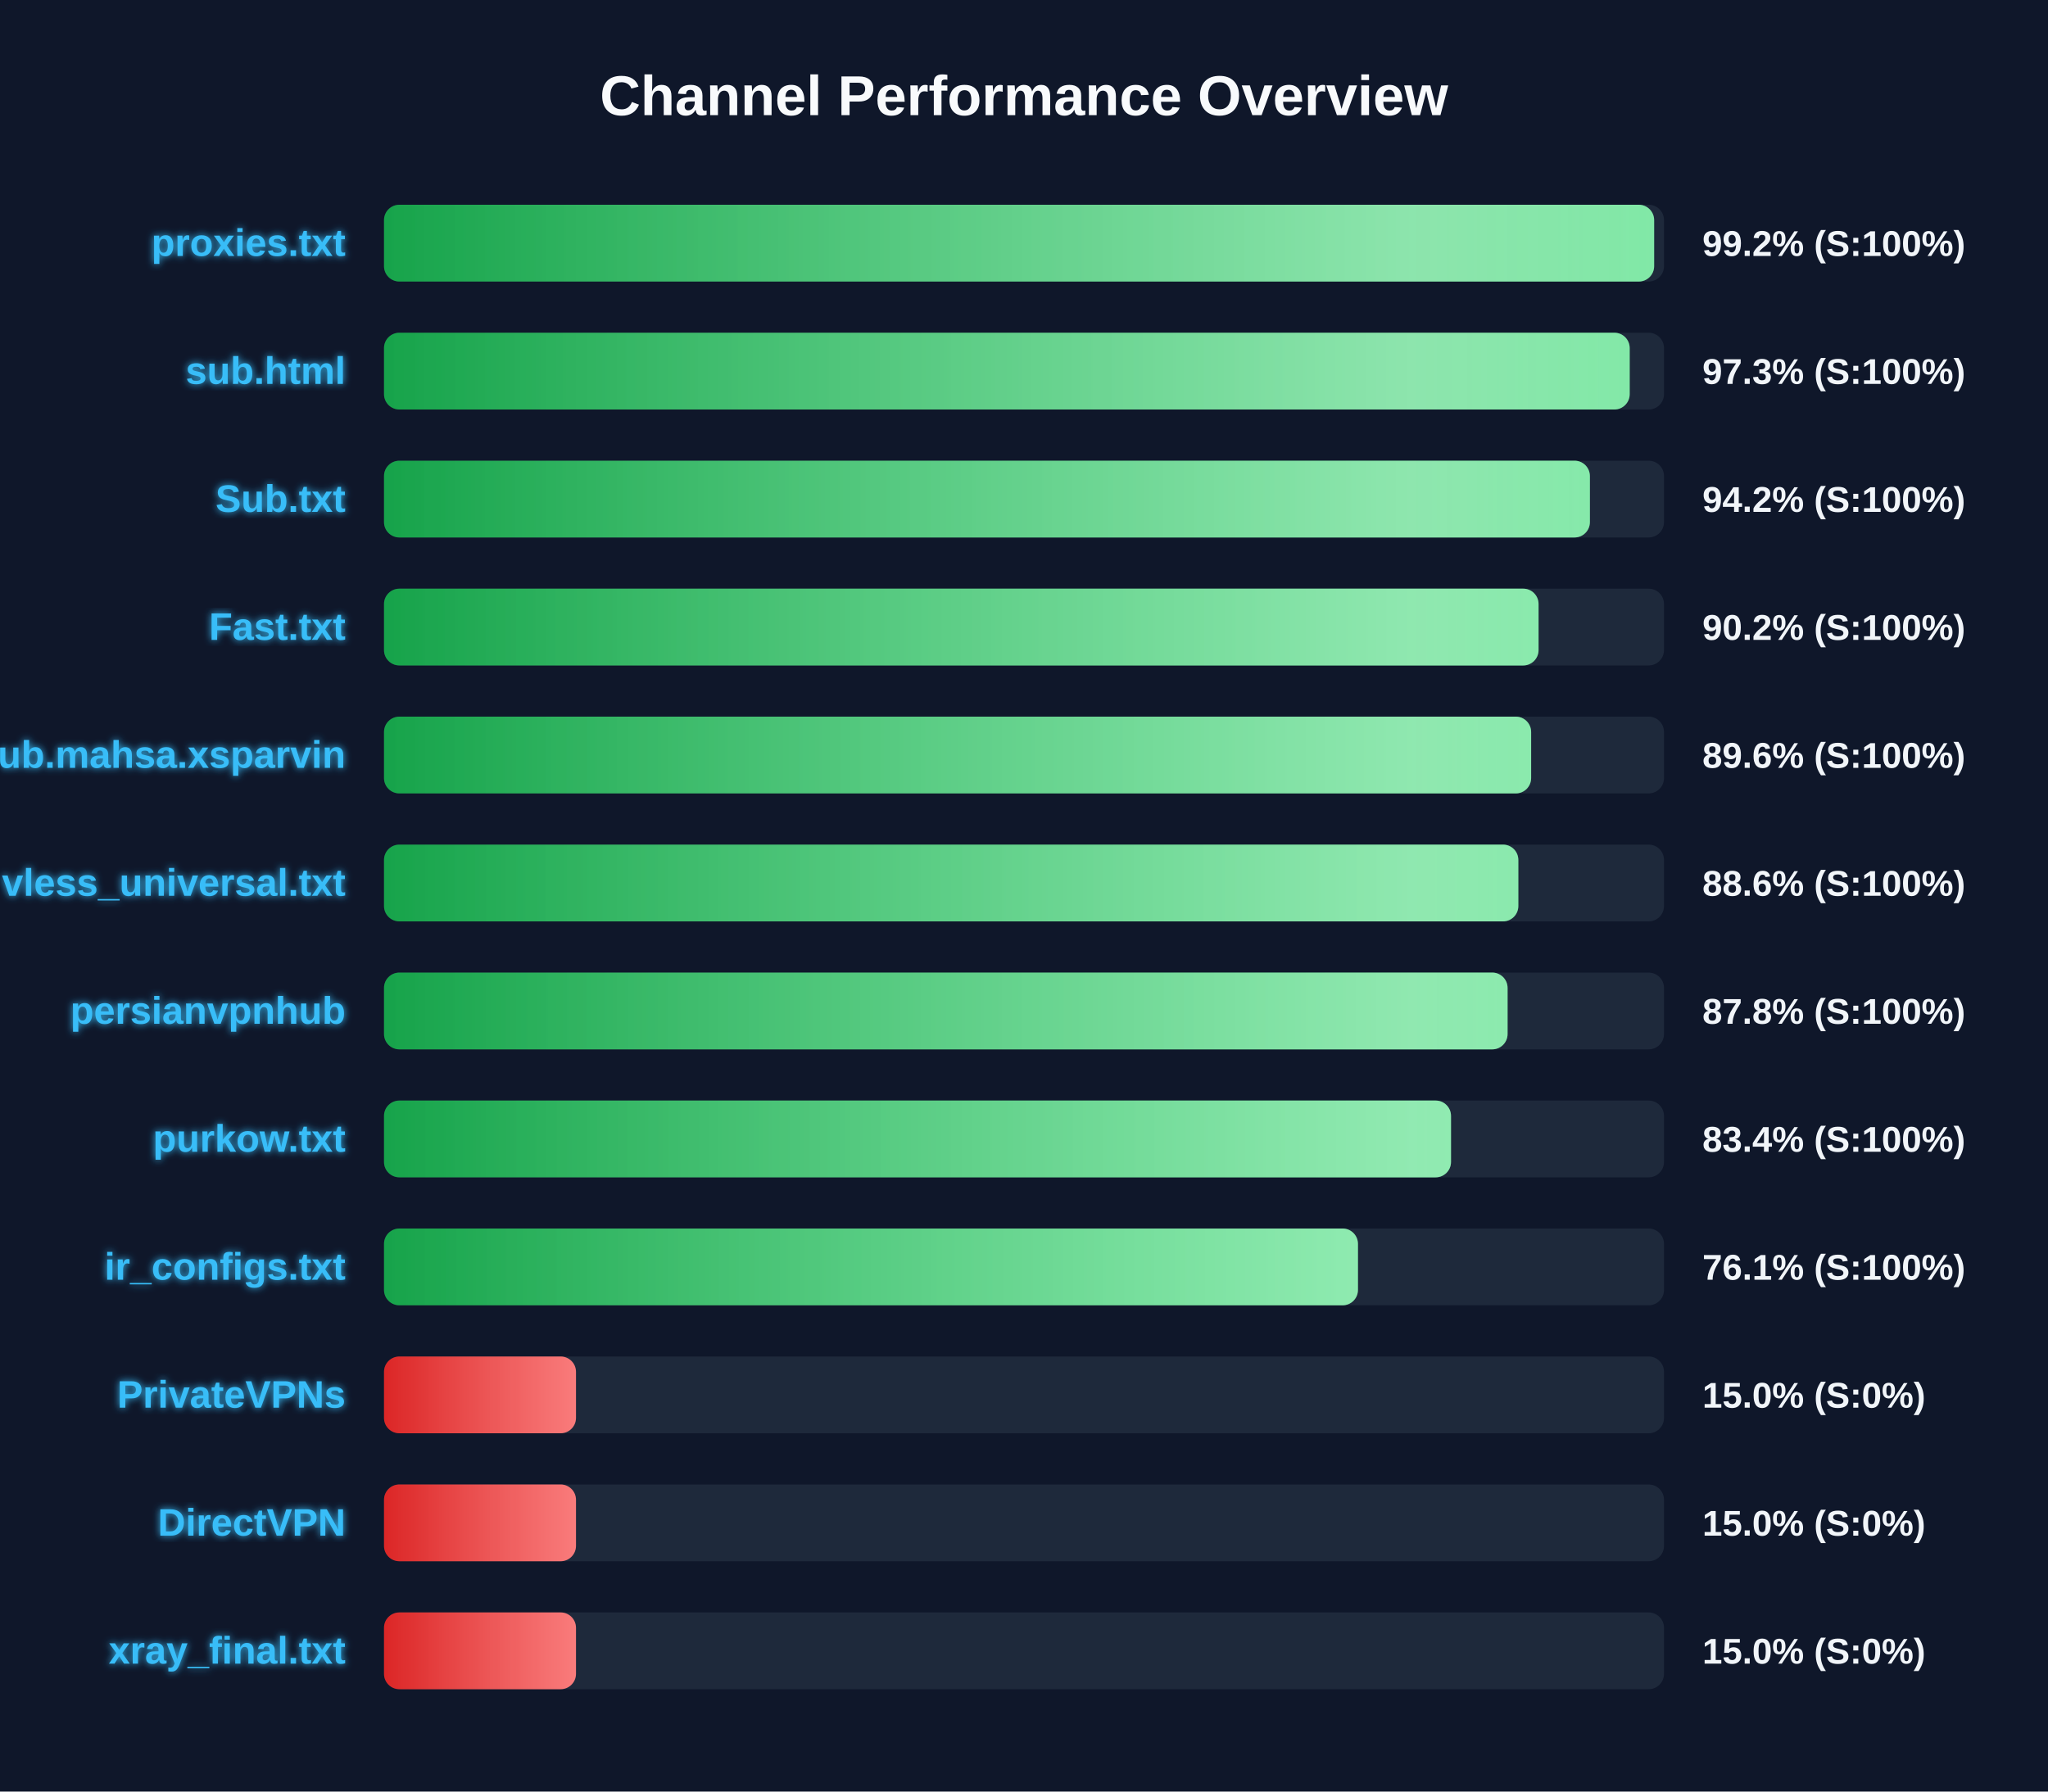
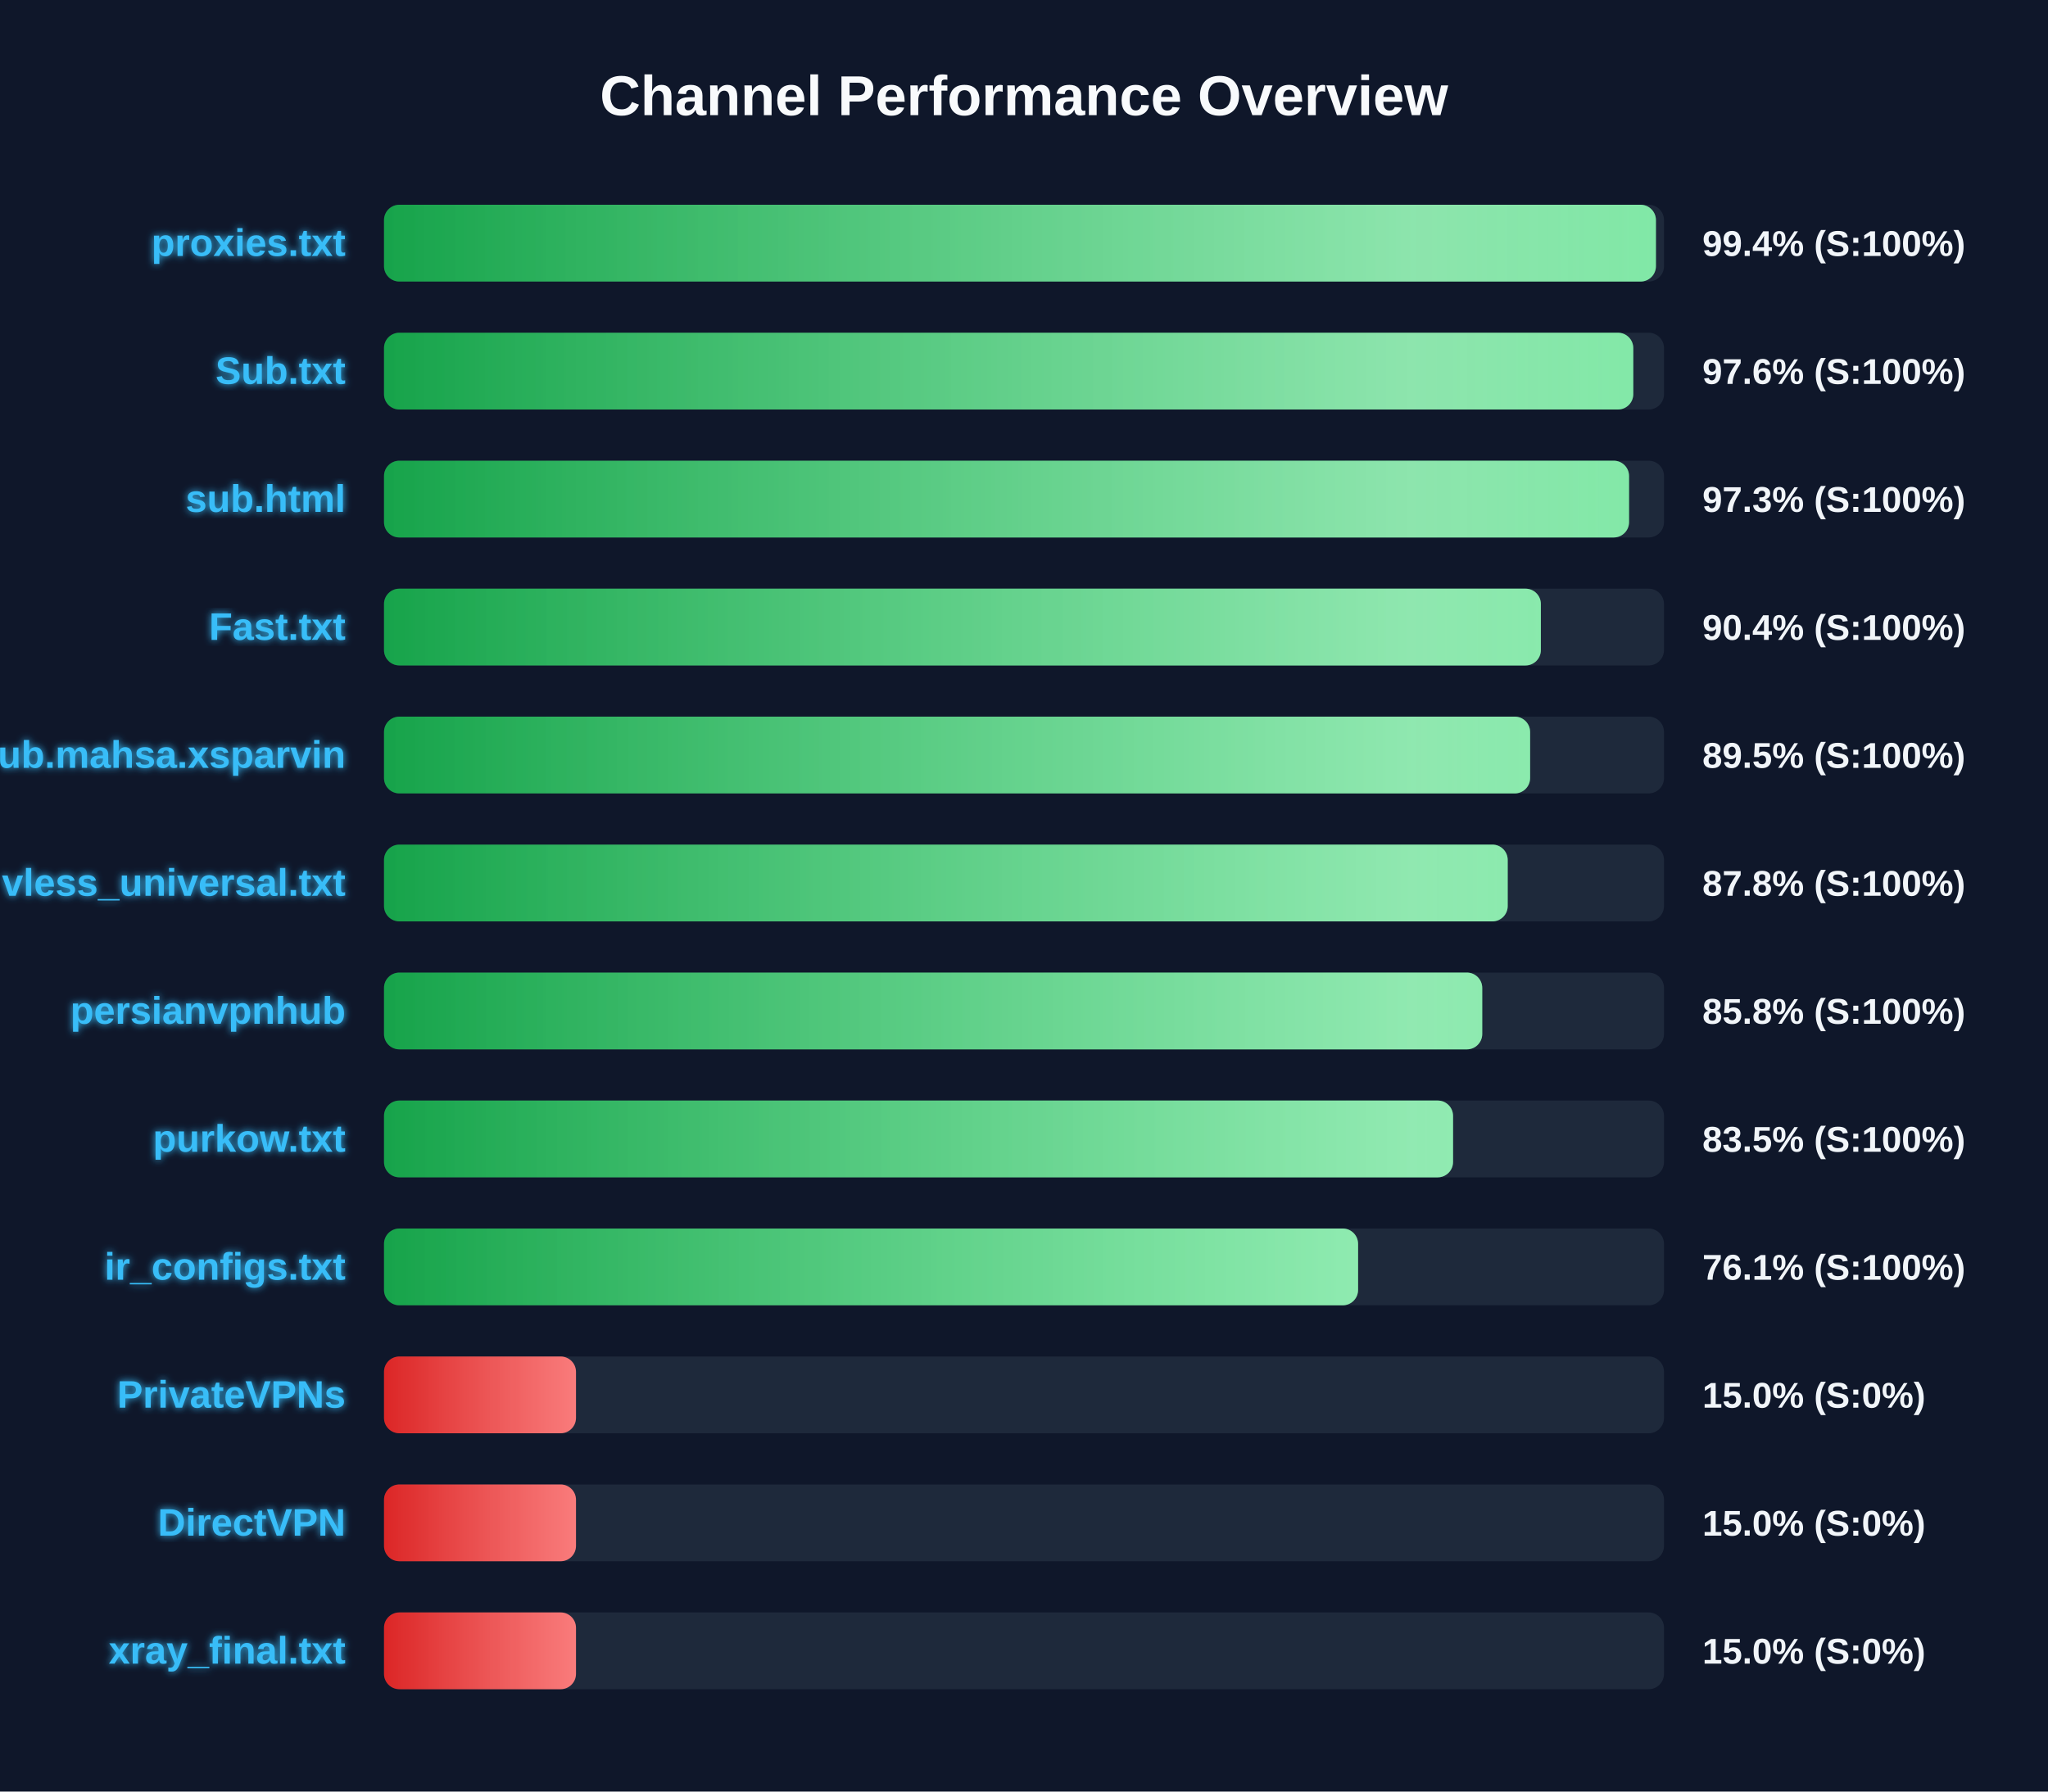
<svg xmlns="http://www.w3.org/2000/svg" width="800" height="700" version="1.1">
  <defs>
    <linearGradient id="grad-green" x1="0%" y1="0%" x2="100%" y2="0%">
      <stop offset="0%" stop-color="#16a34a" />
      <stop offset="100%" stop-color="#4ade80" />
    </linearGradient>
    <linearGradient id="grad-yellow" x1="0%" y1="0%" x2="100%" y2="0%">
      <stop offset="0%" stop-color="#ca8a04" />
      <stop offset="100%" stop-color="#fde047" />
    </linearGradient>
    <linearGradient id="grad-red" x1="0%" y1="0%" x2="100%" y2="0%">
      <stop offset="0%" stop-color="#dc2626" />
      <stop offset="100%" stop-color="#f87171" />
    </linearGradient>
    <linearGradient id="shimmer" x1="0%" y1="0%" x2="100%" y2="0%">
      <stop offset="0%" stop-color="rgba(255,255,255,0)" />
      <stop offset="50%" stop-color="rgba(255,255,255,0.4)" />
      <stop offset="100%" stop-color="rgba(255,255,255,0)" />
    </linearGradient>
    <filter id="glow" x="-20%" y="-20%" width="140%" height="140%">
      <feGaussianBlur stdDeviation="1.5" result="blur" />
      <feComposite in="SourceGraphic" in2="blur" operator="over" />
    </filter>
  </defs>
  <style>
        .bg-rect { fill: #0f172a; }
        .title { font: bold 22px 'Segoe UI', Arial, sans-serif; fill: #f8fafc; }
        .row { font: bold 15px 'Segoe UI', Arial, sans-serif; fill: #38bdf8; filter: url(#glow); }
        .score { font: bold 14px 'Segoe UI', Arial, sans-serif; fill: #f1f5f9; }
        @keyframes shimmer-anim {
            0% { transform: translateX(-100%); }
            100% { transform: translateX(200%); }
        }
        .shimmer-rect {
            animation: shimmer-anim 2.5s infinite linear;
        }
    </style>
  <rect width="100%" height="100%" class="bg-rect" />
  <text x="400" y="45" text-anchor="middle" class="title">Channel Performance Overview</text>
  <rect x="150" y="80" width="500" height="30" fill="#1e293b" rx="6" />
  <clipPath id="clip-0">
-     <rect x="150" y="80" width="496.15" height="30" rx="6" />
+     <rect x="150" y="80" width="496.85" height="30" rx="6" />
  </clipPath>
-   <rect x="150" y="80" width="496.15" height="30" fill="url(#grad-green)" rx="6" />
+   <rect x="150" y="80" width="496.85" height="30" fill="url(#grad-green)" rx="6" />
  <g clip-path="url(#clip-0)">
    <rect x="150" y="80" width="100%" height="30" fill="url(#shimmer)" class="shimmer-rect" />
  </g>
  <text x="135" y="100" text-anchor="end" class="row">proxies.txt</text>
-   <text x="665" y="100" text-anchor="start" class="score">99.2% (S:100%)</text>
+   <text x="665" y="100" text-anchor="start" class="score">99.4% (S:100%)</text>
  <rect x="150" y="130" width="500" height="30" fill="#1e293b" rx="6" />
  <clipPath id="clip-1">
-     <rect x="150" y="130" width="486.6" height="30" rx="6" />
+     <rect x="150" y="130" width="488.0" height="30" rx="6" />
  </clipPath>
-   <rect x="150" y="130" width="486.6" height="30" fill="url(#grad-green)" rx="6" />
+   <rect x="150" y="130" width="488.0" height="30" fill="url(#grad-green)" rx="6" />
  <g clip-path="url(#clip-1)">
    <rect x="150" y="130" width="100%" height="30" fill="url(#shimmer)" class="shimmer-rect" />
  </g>
-   <text x="135" y="150" text-anchor="end" class="row">sub.html</text>
-   <text x="665" y="150" text-anchor="start" class="score">97.3% (S:100%)</text>
+   <text x="135" y="150" text-anchor="end" class="row">Sub.txt</text>
+   <text x="665" y="150" text-anchor="start" class="score">97.6% (S:100%)</text>
  <rect x="150" y="180" width="500" height="30" fill="#1e293b" rx="6" />
  <clipPath id="clip-2">
-     <rect x="150" y="180" width="471.05" height="30" rx="6" />
+     <rect x="150" y="180" width="486.35" height="30" rx="6" />
  </clipPath>
-   <rect x="150" y="180" width="471.05" height="30" fill="url(#grad-green)" rx="6" />
+   <rect x="150" y="180" width="486.35" height="30" fill="url(#grad-green)" rx="6" />
  <g clip-path="url(#clip-2)">
    <rect x="150" y="180" width="100%" height="30" fill="url(#shimmer)" class="shimmer-rect" />
  </g>
-   <text x="135" y="200" text-anchor="end" class="row">Sub.txt</text>
-   <text x="665" y="200" text-anchor="start" class="score">94.2% (S:100%)</text>
+   <text x="135" y="200" text-anchor="end" class="row">sub.html</text>
+   <text x="665" y="200" text-anchor="start" class="score">97.3% (S:100%)</text>
  <rect x="150" y="230" width="500" height="30" fill="#1e293b" rx="6" />
  <clipPath id="clip-3">
-     <rect x="150" y="230" width="451.0" height="30" rx="6" />
+     <rect x="150" y="230" width="451.9" height="30" rx="6" />
  </clipPath>
-   <rect x="150" y="230" width="451.0" height="30" fill="url(#grad-green)" rx="6" />
+   <rect x="150" y="230" width="451.9" height="30" fill="url(#grad-green)" rx="6" />
  <g clip-path="url(#clip-3)">
    <rect x="150" y="230" width="100%" height="30" fill="url(#shimmer)" class="shimmer-rect" />
  </g>
  <text x="135" y="250" text-anchor="end" class="row">Fast.txt</text>
-   <text x="665" y="250" text-anchor="start" class="score">90.2% (S:100%)</text>
+   <text x="665" y="250" text-anchor="start" class="score">90.4% (S:100%)</text>
  <rect x="150" y="280" width="500" height="30" fill="#1e293b" rx="6" />
  <clipPath id="clip-4">
-     <rect x="150" y="280" width="448.1" height="30" rx="6" />
+     <rect x="150" y="280" width="447.7" height="30" rx="6" />
  </clipPath>
-   <rect x="150" y="280" width="448.1" height="30" fill="url(#grad-green)" rx="6" />
+   <rect x="150" y="280" width="447.7" height="30" fill="url(#grad-green)" rx="6" />
  <g clip-path="url(#clip-4)">
    <rect x="150" y="280" width="100%" height="30" fill="url(#shimmer)" class="shimmer-rect" />
  </g>
  <text x="135" y="300" text-anchor="end" class="row">Sub.mahsa.xsparvin</text>
-   <text x="665" y="300" text-anchor="start" class="score">89.6% (S:100%)</text>
+   <text x="665" y="300" text-anchor="start" class="score">89.5% (S:100%)</text>
  <rect x="150" y="330" width="500" height="30" fill="#1e293b" rx="6" />
  <clipPath id="clip-5">
-     <rect x="150" y="330" width="443.1" height="30" rx="6" />
+     <rect x="150" y="330" width="438.95" height="30" rx="6" />
  </clipPath>
-   <rect x="150" y="330" width="443.1" height="30" fill="url(#grad-green)" rx="6" />
+   <rect x="150" y="330" width="438.95" height="30" fill="url(#grad-green)" rx="6" />
  <g clip-path="url(#clip-5)">
    <rect x="150" y="330" width="100%" height="30" fill="url(#shimmer)" class="shimmer-rect" />
  </g>
  <text x="135" y="350" text-anchor="end" class="row">vless_universal.txt</text>
-   <text x="665" y="350" text-anchor="start" class="score">88.6% (S:100%)</text>
+   <text x="665" y="350" text-anchor="start" class="score">87.8% (S:100%)</text>
  <rect x="150" y="380" width="500" height="30" fill="#1e293b" rx="6" />
  <clipPath id="clip-6">
-     <rect x="150" y="380" width="438.9" height="30" rx="6" />
+     <rect x="150" y="380" width="429.0" height="30" rx="6" />
  </clipPath>
-   <rect x="150" y="380" width="438.9" height="30" fill="url(#grad-green)" rx="6" />
+   <rect x="150" y="380" width="429.0" height="30" fill="url(#grad-green)" rx="6" />
  <g clip-path="url(#clip-6)">
    <rect x="150" y="380" width="100%" height="30" fill="url(#shimmer)" class="shimmer-rect" />
  </g>
  <text x="135" y="400" text-anchor="end" class="row">persianvpnhub</text>
-   <text x="665" y="400" text-anchor="start" class="score">87.8% (S:100%)</text>
+   <text x="665" y="400" text-anchor="start" class="score">85.8% (S:100%)</text>
  <rect x="150" y="430" width="500" height="30" fill="#1e293b" rx="6" />
  <clipPath id="clip-7">
-     <rect x="150" y="430" width="416.8" height="30" rx="6" />
+     <rect x="150" y="430" width="417.6" height="30" rx="6" />
  </clipPath>
-   <rect x="150" y="430" width="416.8" height="30" fill="url(#grad-green)" rx="6" />
+   <rect x="150" y="430" width="417.6" height="30" fill="url(#grad-green)" rx="6" />
  <g clip-path="url(#clip-7)">
    <rect x="150" y="430" width="100%" height="30" fill="url(#shimmer)" class="shimmer-rect" />
  </g>
  <text x="135" y="450" text-anchor="end" class="row">purkow.txt</text>
-   <text x="665" y="450" text-anchor="start" class="score">83.4% (S:100%)</text>
+   <text x="665" y="450" text-anchor="start" class="score">83.5% (S:100%)</text>
  <rect x="150" y="480" width="500" height="30" fill="#1e293b" rx="6" />
  <clipPath id="clip-8">
-     <rect x="150" y="480" width="380.45" height="30" rx="6" />
+     <rect x="150" y="480" width="380.5" height="30" rx="6" />
  </clipPath>
-   <rect x="150" y="480" width="380.45" height="30" fill="url(#grad-green)" rx="6" />
+   <rect x="150" y="480" width="380.5" height="30" fill="url(#grad-green)" rx="6" />
  <g clip-path="url(#clip-8)">
    <rect x="150" y="480" width="100%" height="30" fill="url(#shimmer)" class="shimmer-rect" />
  </g>
  <text x="135" y="500" text-anchor="end" class="row">ir_configs.txt</text>
  <text x="665" y="500" text-anchor="start" class="score">76.1% (S:100%)</text>
  <rect x="150" y="530" width="500" height="30" fill="#1e293b" rx="6" />
  <clipPath id="clip-9">
    <rect x="150" y="530" width="75.0" height="30" rx="6" />
  </clipPath>
  <rect x="150" y="530" width="75.0" height="30" fill="url(#grad-red)" rx="6" />
  <g clip-path="url(#clip-9)">
    <rect x="150" y="530" width="100%" height="30" fill="url(#shimmer)" class="shimmer-rect" />
  </g>
  <text x="135" y="550" text-anchor="end" class="row">PrivateVPNs</text>
  <text x="665" y="550" text-anchor="start" class="score">15.0% (S:0%)</text>
  <rect x="150" y="580" width="500" height="30" fill="#1e293b" rx="6" />
  <clipPath id="clip-10">
    <rect x="150" y="580" width="75.0" height="30" rx="6" />
  </clipPath>
  <rect x="150" y="580" width="75.0" height="30" fill="url(#grad-red)" rx="6" />
  <g clip-path="url(#clip-10)">
    <rect x="150" y="580" width="100%" height="30" fill="url(#shimmer)" class="shimmer-rect" />
  </g>
  <text x="135" y="600" text-anchor="end" class="row">DirectVPN</text>
  <text x="665" y="600" text-anchor="start" class="score">15.0% (S:0%)</text>
  <rect x="150" y="630" width="500" height="30" fill="#1e293b" rx="6" />
  <clipPath id="clip-11">
    <rect x="150" y="630" width="75.0" height="30" rx="6" />
  </clipPath>
  <rect x="150" y="630" width="75.0" height="30" fill="url(#grad-red)" rx="6" />
  <g clip-path="url(#clip-11)">
    <rect x="150" y="630" width="100%" height="30" fill="url(#shimmer)" class="shimmer-rect" />
  </g>
  <text x="135" y="650" text-anchor="end" class="row">xray_final.txt</text>
  <text x="665" y="650" text-anchor="start" class="score">15.0% (S:0%)</text>
</svg>
